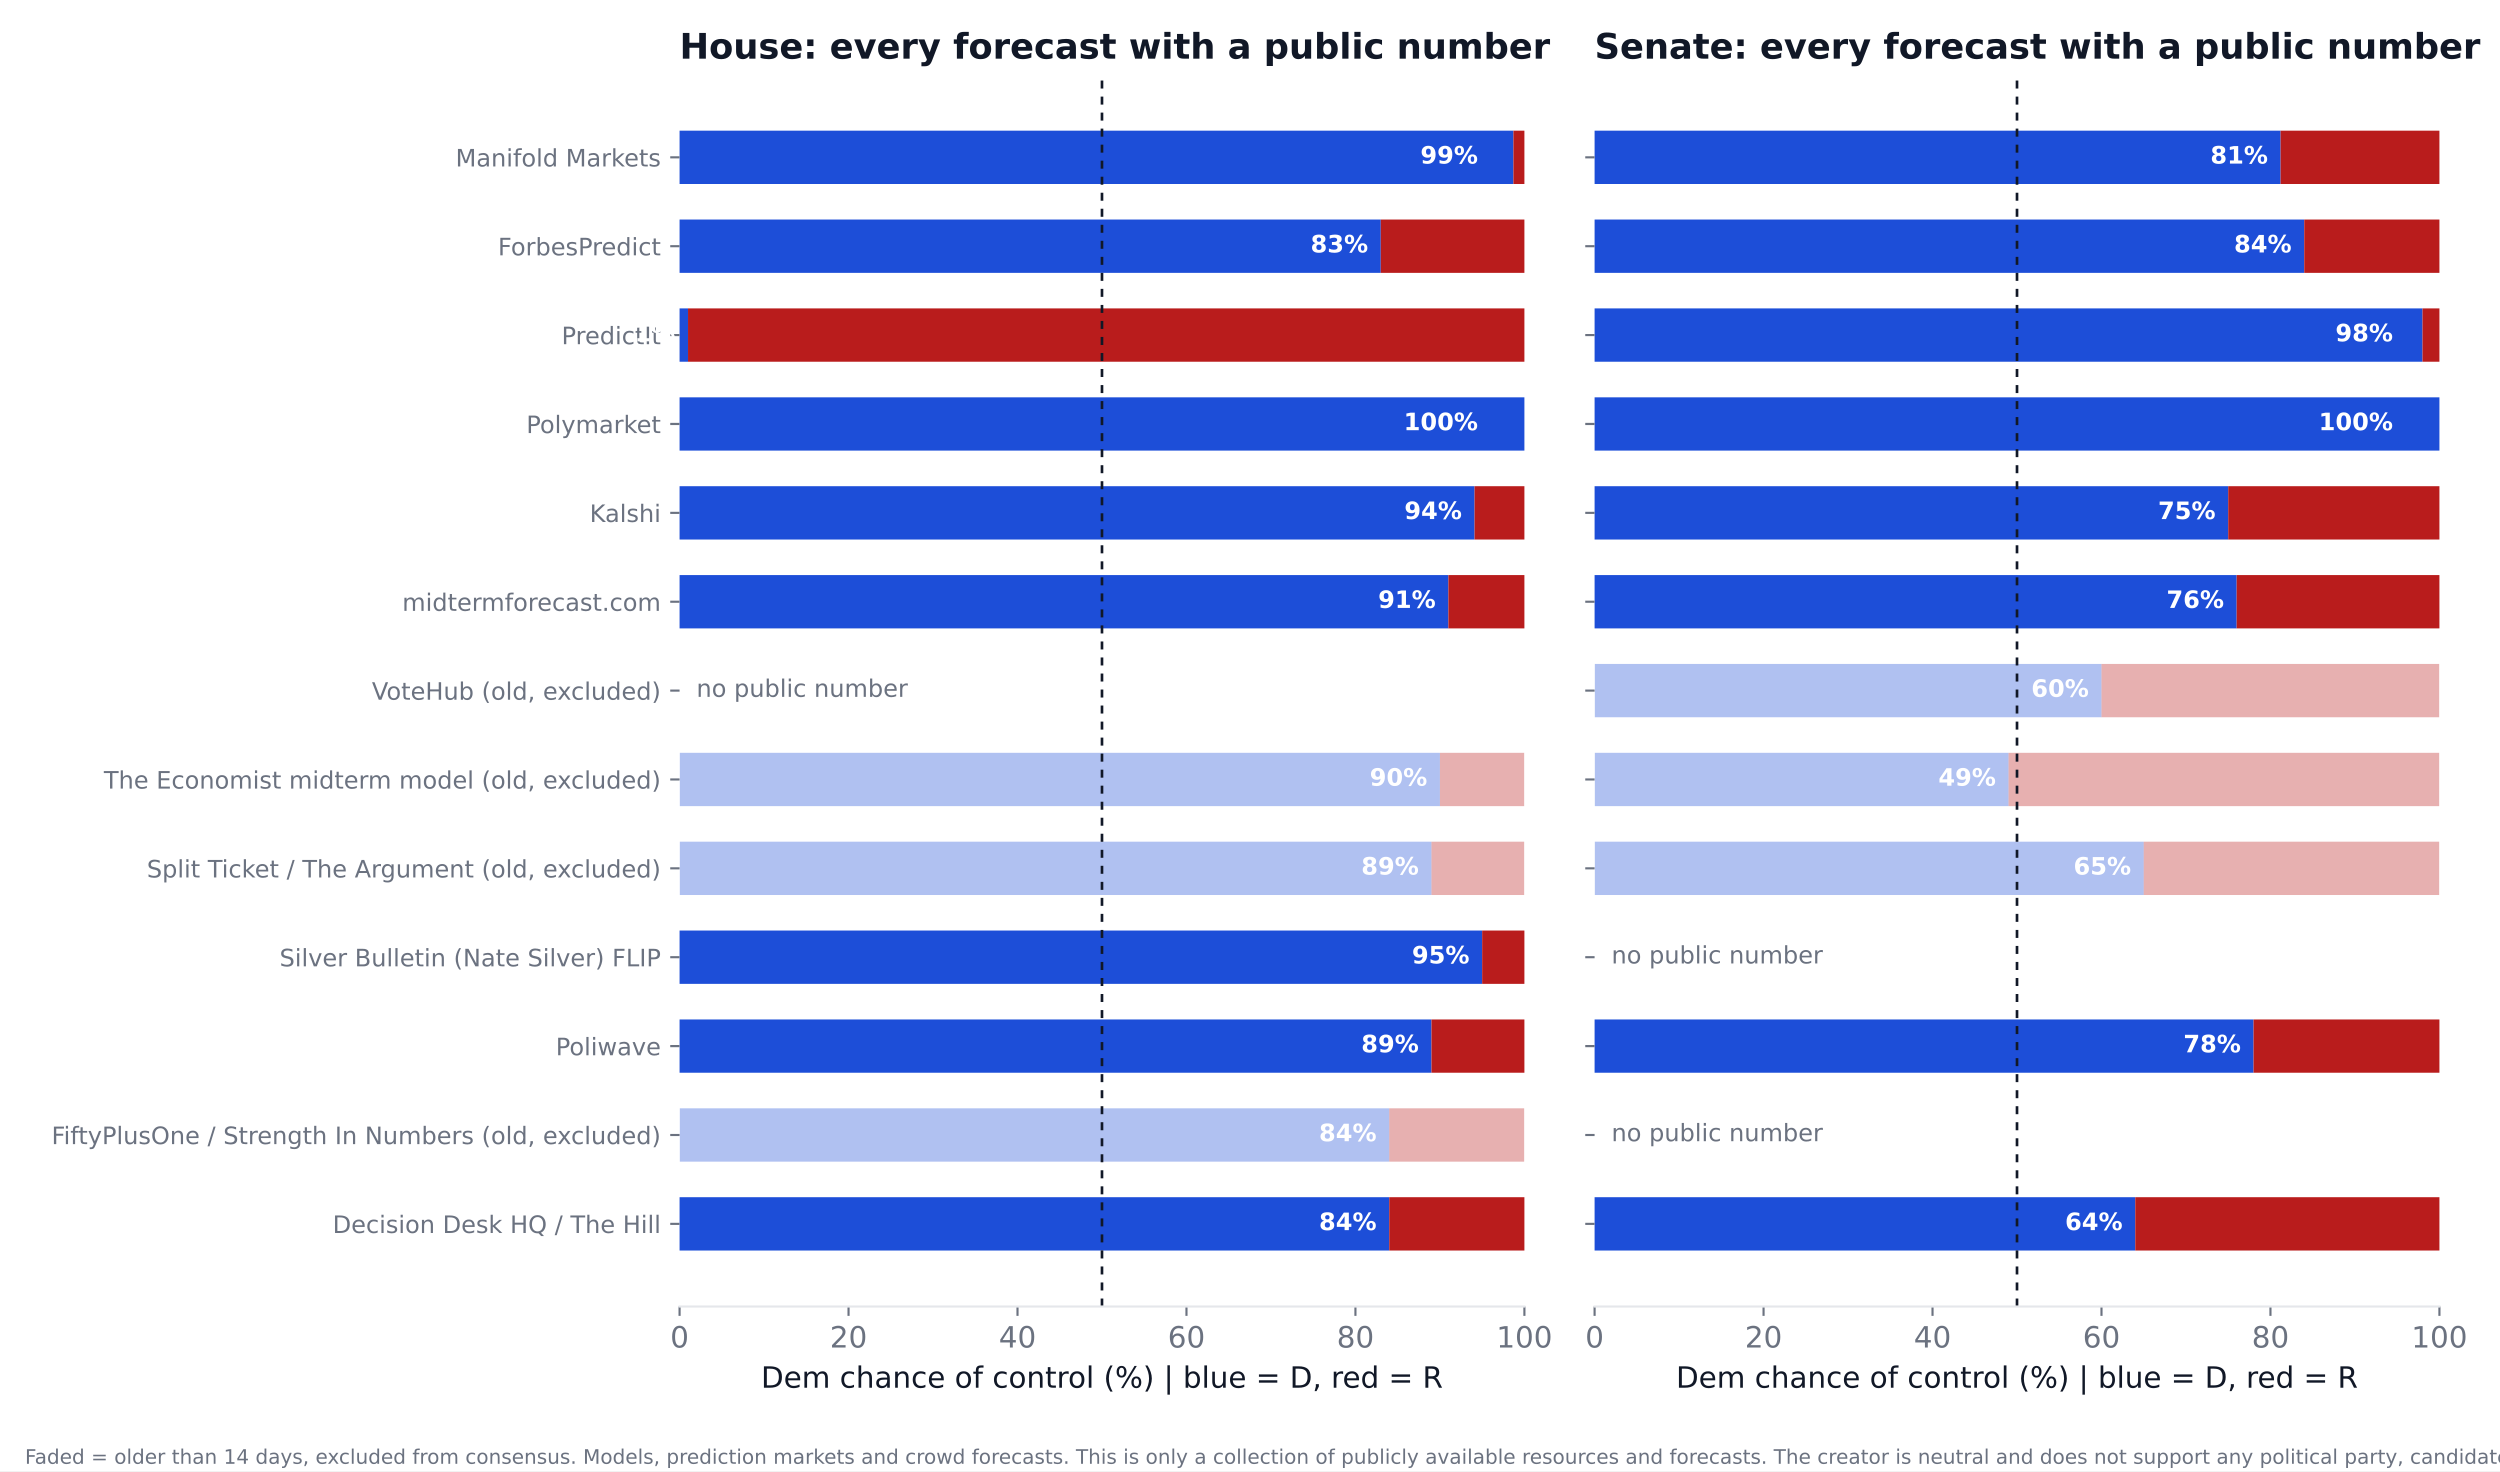
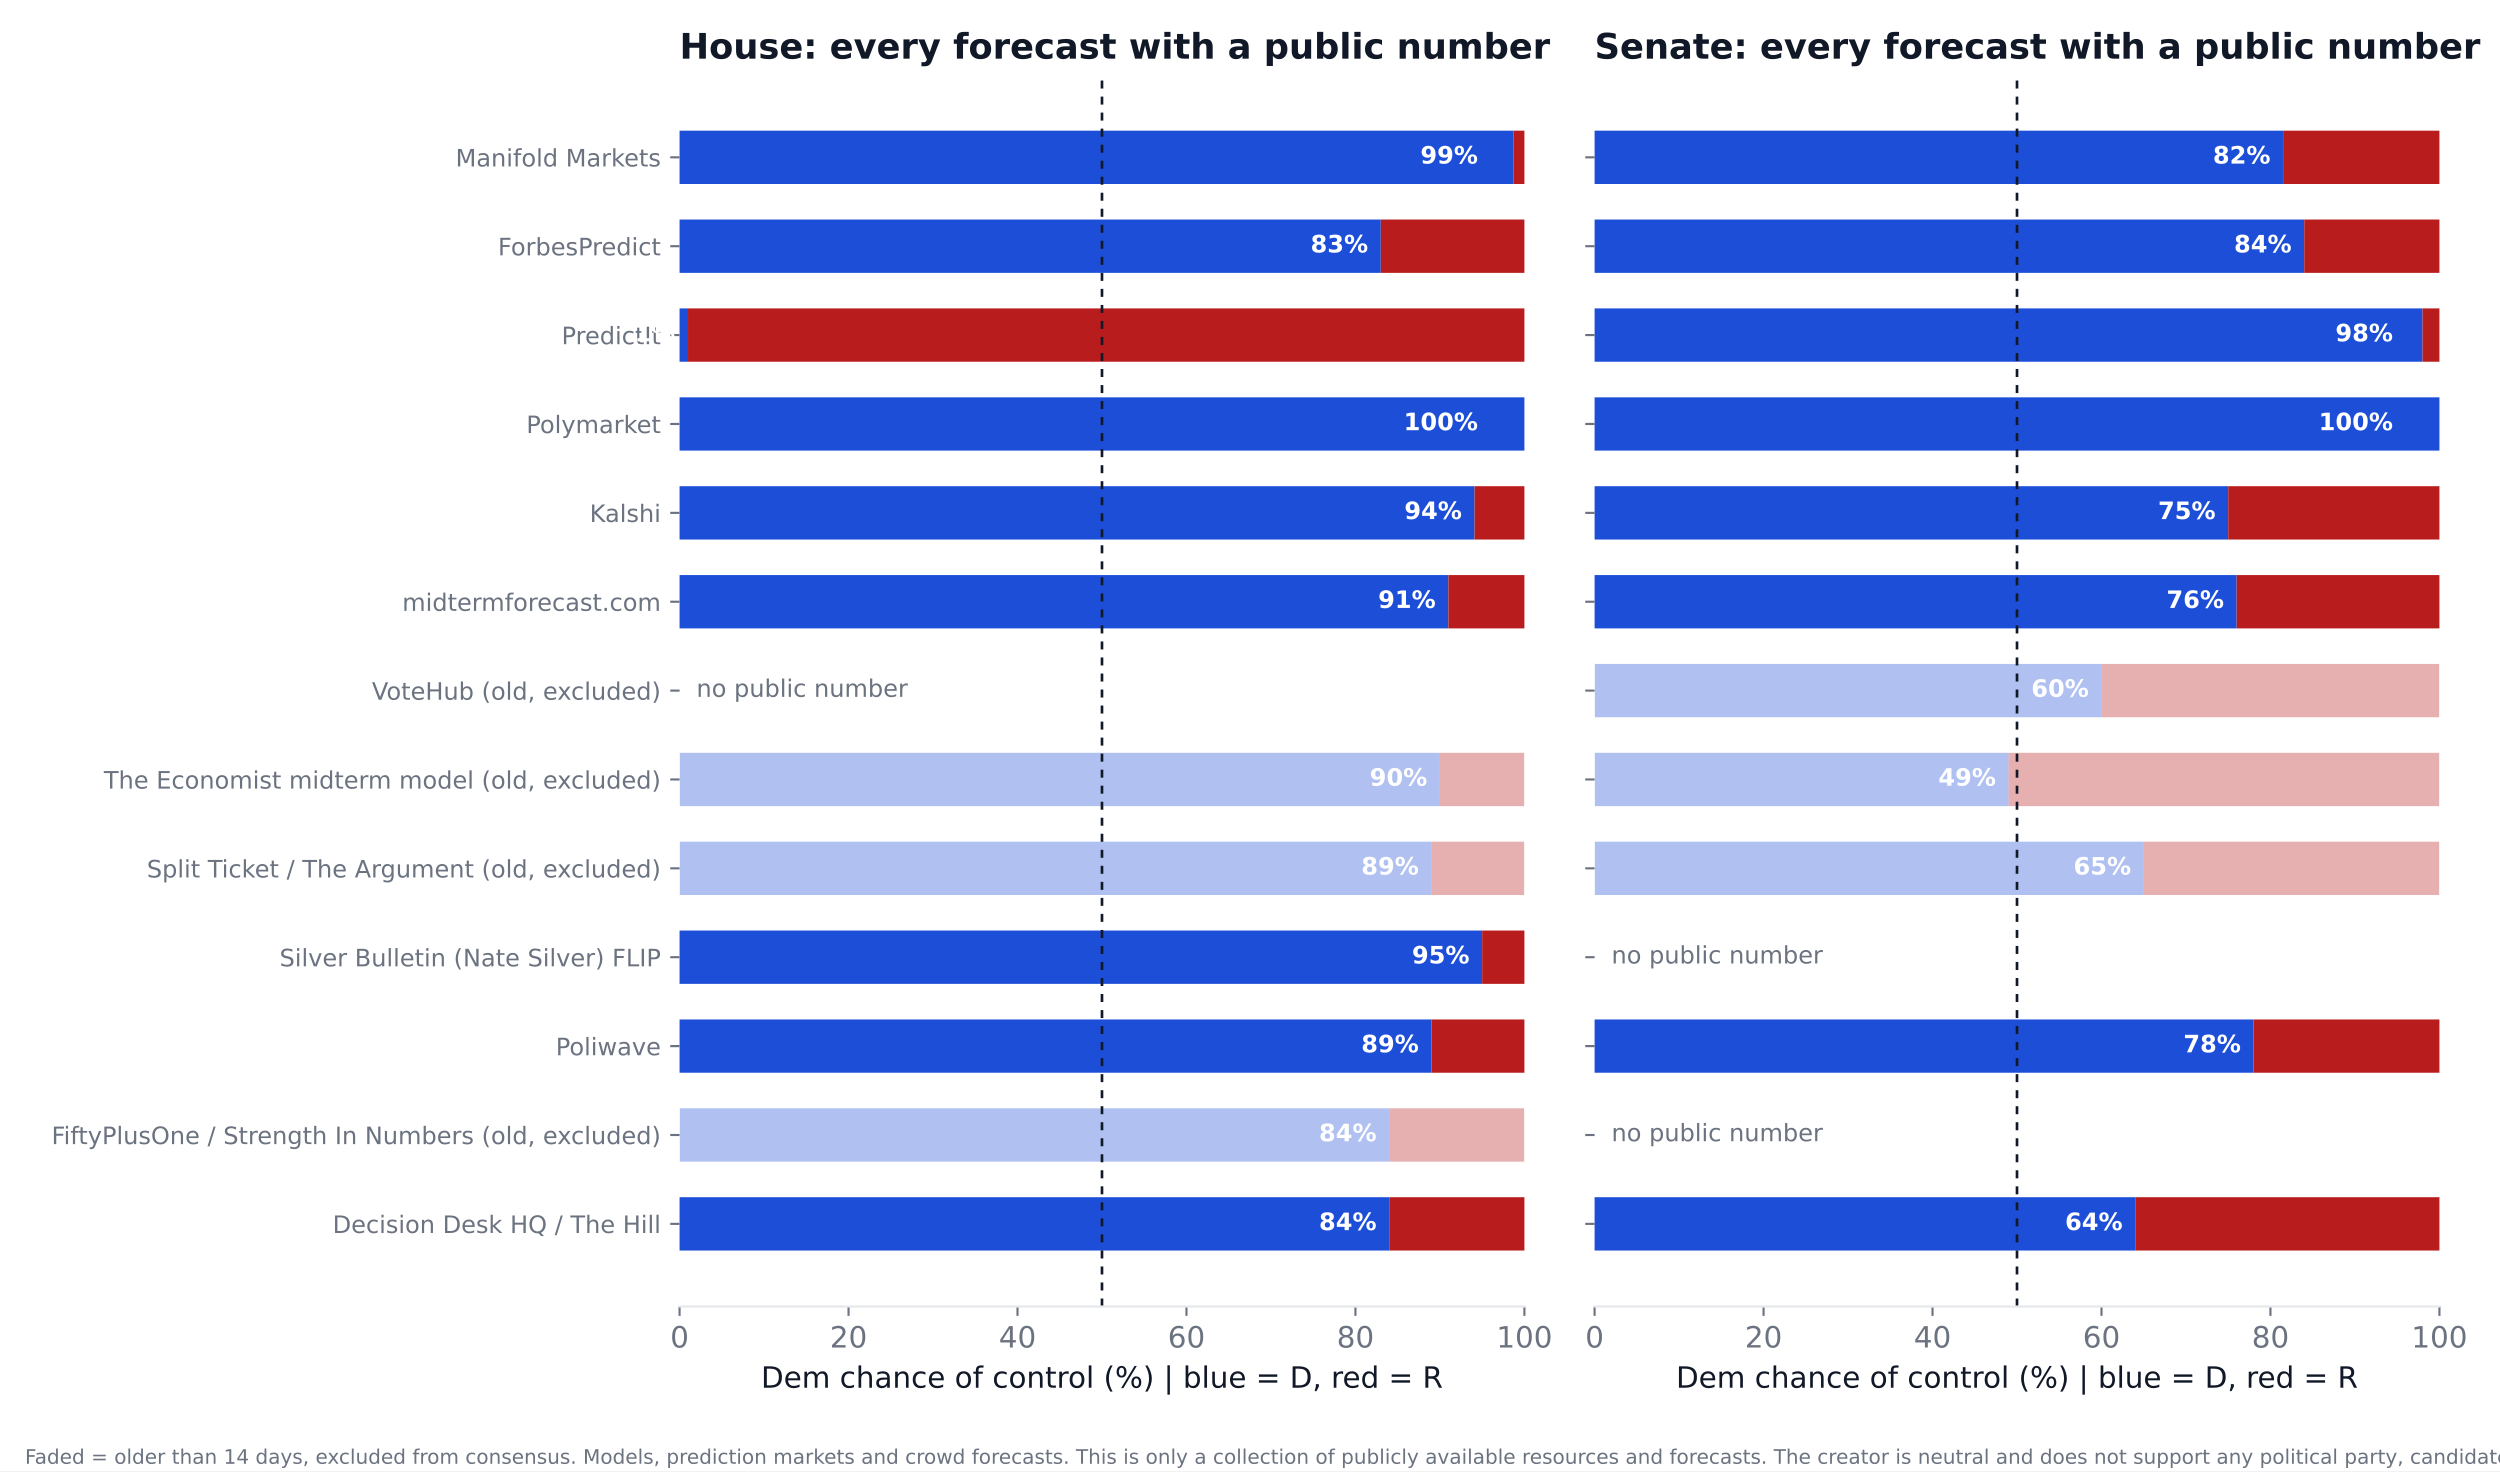
<svg xmlns="http://www.w3.org/2000/svg" xmlns:xlink="http://www.w3.org/1999/xlink" width="936pt" height="550.8pt" viewBox="0 0 936 550.8" version="1.1">
  <defs>
    <style type="text/css">*{stroke-linejoin: round; stroke-linecap: butt}</style>
  </defs>
  <g id="figure_1">
    <g id="patch_1">
      <path d="M 0 550.8  L 936 550.8  L 936 0  L 0 0  z " style="fill: #ffffff" />
    </g>
    <g id="axes_1">
      <g id="patch_2">
        <path d="M 254.433 489.159  L 570.736 489.159  L 570.736 27.96  L 254.433 27.96  z " style="fill: #ffffff" />
      </g>
      <g id="patch_3">
-         <path d="M 254.433 468.195  L 520.128 468.195  L 520.128 448.23  L 254.433 448.23  z " clip-path="url(#p5632962085)" style="fill: #1d4ed8" />
+         <path d="M 254.433 468.195  L 520.128 468.195  L 520.128 448.23  L 254.433 448.23  z " clip-path="url(#p53ff15d25d)" style="fill: #1d4ed8" />
      </g>
      <g id="patch_4">
-         <path d="M 520.128 468.195  L 570.736 468.195  L 570.736 448.23  L 520.128 448.23  z " clip-path="url(#p5632962085)" style="fill: #b91c1c" />
+         <path d="M 520.128 468.195  L 570.736 468.195  L 570.736 448.23  L 520.128 448.23  z " clip-path="url(#p53ff15d25d)" style="fill: #b91c1c" />
      </g>
      <g id="patch_5">
-         <path d="M 254.433 434.919  L 520.128 434.919  L 520.128 414.954  L 254.433 414.954  z " clip-path="url(#p5632962085)" style="fill: #1d4ed8; opacity: 0.35" />
+         <path d="M 254.433 434.919  L 520.128 434.919  L 520.128 414.954  L 254.433 414.954  z " clip-path="url(#p53ff15d25d)" style="fill: #1d4ed8; opacity: 0.35" />
      </g>
      <g id="patch_6">
-         <path d="M 520.128 434.919  L 570.736 434.919  L 570.736 414.954  L 520.128 414.954  z " clip-path="url(#p5632962085)" style="fill: #b91c1c; opacity: 0.35" />
+         <path d="M 520.128 434.919  L 570.736 434.919  L 570.736 414.954  L 520.128 414.954  z " clip-path="url(#p53ff15d25d)" style="fill: #b91c1c; opacity: 0.35" />
      </g>
      <g id="patch_7">
-         <path d="M 254.433 401.644  L 535.943 401.644  L 535.943 381.679  L 254.433 381.679  z " clip-path="url(#p5632962085)" style="fill: #1d4ed8" />
+         <path d="M 254.433 401.644  L 535.943 401.644  L 535.943 381.679  L 254.433 381.679  z " clip-path="url(#p53ff15d25d)" style="fill: #1d4ed8" />
      </g>
      <g id="patch_8">
-         <path d="M 535.943 401.644  L 570.736 401.644  L 570.736 381.679  L 535.943 381.679  z " clip-path="url(#p5632962085)" style="fill: #b91c1c" />
+         <path d="M 535.943 401.644  L 570.736 401.644  L 570.736 381.679  L 535.943 381.679  z " clip-path="url(#p53ff15d25d)" style="fill: #b91c1c" />
      </g>
      <g id="patch_9">
-         <path d="M 254.433 368.368  L 554.921 368.368  L 554.921 348.403  L 254.433 348.403  z " clip-path="url(#p5632962085)" style="fill: #1d4ed8" />
+         <path d="M 254.433 368.368  L 554.921 368.368  L 554.921 348.403  L 254.433 348.403  z " clip-path="url(#p53ff15d25d)" style="fill: #1d4ed8" />
      </g>
      <g id="patch_10">
-         <path d="M 554.921 368.368  L 570.736 368.368  L 570.736 348.403  L 554.921 348.403  z " clip-path="url(#p5632962085)" style="fill: #b91c1c" />
+         <path d="M 554.921 368.368  L 570.736 368.368  L 570.736 348.403  L 554.921 348.403  z " clip-path="url(#p53ff15d25d)" style="fill: #b91c1c" />
      </g>
      <g id="patch_11">
-         <path d="M 254.433 335.093  L 535.943 335.093  L 535.943 315.128  L 254.433 315.128  z " clip-path="url(#p5632962085)" style="fill: #1d4ed8; opacity: 0.35" />
+         <path d="M 254.433 335.093  L 535.943 335.093  L 535.943 315.128  L 254.433 315.128  z " clip-path="url(#p53ff15d25d)" style="fill: #1d4ed8; opacity: 0.35" />
      </g>
      <g id="patch_12">
-         <path d="M 535.943 335.093  L 570.736 335.093  L 570.736 315.128  L 535.943 315.128  z " clip-path="url(#p5632962085)" style="fill: #b91c1c; opacity: 0.35" />
+         <path d="M 535.943 335.093  L 570.736 335.093  L 570.736 315.128  L 535.943 315.128  z " clip-path="url(#p53ff15d25d)" style="fill: #b91c1c; opacity: 0.35" />
      </g>
      <g id="patch_13">
-         <path d="M 254.433 301.817  L 539.106 301.817  L 539.106 281.852  L 254.433 281.852  z " clip-path="url(#p5632962085)" style="fill: #1d4ed8; opacity: 0.35" />
+         <path d="M 254.433 301.817  L 539.106 301.817  L 539.106 281.852  L 254.433 281.852  z " clip-path="url(#p53ff15d25d)" style="fill: #1d4ed8; opacity: 0.35" />
      </g>
      <g id="patch_14">
-         <path d="M 539.106 301.817  L 570.736 301.817  L 570.736 281.852  L 539.106 281.852  z " clip-path="url(#p5632962085)" style="fill: #b91c1c; opacity: 0.35" />
+         <path d="M 539.106 301.817  L 570.736 301.817  L 570.736 281.852  L 539.106 281.852  z " clip-path="url(#p53ff15d25d)" style="fill: #b91c1c; opacity: 0.35" />
      </g>
      <g id="patch_15">
-         <path d="M 254.433 235.266  L 542.269 235.266  L 542.269 215.301  L 254.433 215.301  z " clip-path="url(#p5632962085)" style="fill: #1d4ed8" />
+         <path d="M 254.433 235.266  L 542.269 235.266  L 542.269 215.301  L 254.433 215.301  z " clip-path="url(#p53ff15d25d)" style="fill: #1d4ed8" />
      </g>
      <g id="patch_16">
-         <path d="M 542.269 235.266  L 570.736 235.266  L 570.736 215.301  L 542.269 215.301  z " clip-path="url(#p5632962085)" style="fill: #b91c1c" />
+         <path d="M 542.269 235.266  L 570.736 235.266  L 570.736 215.301  L 542.269 215.301  z " clip-path="url(#p53ff15d25d)" style="fill: #b91c1c" />
      </g>
      <g id="patch_17">
-         <path d="M 254.433 201.991  L 552.074 201.991  L 552.074 182.026  L 254.433 182.026  z " clip-path="url(#p5632962085)" style="fill: #1d4ed8" />
+         <path d="M 254.433 201.991  L 552.074 201.991  L 552.074 182.026  L 254.433 182.026  z " clip-path="url(#p53ff15d25d)" style="fill: #1d4ed8" />
      </g>
      <g id="patch_18">
-         <path d="M 552.074 201.991  L 570.736 201.991  L 570.736 182.026  L 552.074 182.026  z " clip-path="url(#p5632962085)" style="fill: #b91c1c" />
+         <path d="M 552.074 201.991  L 570.736 201.991  L 570.736 182.026  L 552.074 182.026  z " clip-path="url(#p53ff15d25d)" style="fill: #b91c1c" />
      </g>
      <g id="patch_19">
-         <path d="M 254.433 168.715  L 570.736 168.715  L 570.736 148.75  L 254.433 148.75  z " clip-path="url(#p5632962085)" style="fill: #1d4ed8" />
+         <path d="M 254.433 168.715  L 570.736 168.715  L 570.736 148.75  L 254.433 148.75  z " clip-path="url(#p53ff15d25d)" style="fill: #1d4ed8" />
      </g>
      <g id="patch_20">
-         <path d="M 570.736 168.715  L 570.736 168.715  L 570.736 148.75  L 570.736 148.75  z " clip-path="url(#p5632962085)" style="fill: #b91c1c" />
+         <path d="M 570.736 168.715  L 570.736 168.715  L 570.736 148.75  L 570.736 148.75  z " clip-path="url(#p53ff15d25d)" style="fill: #b91c1c" />
      </g>
      <g id="patch_21">
-         <path d="M 254.433 135.44  L 257.596 135.44  L 257.596 115.475  L 254.433 115.475  z " clip-path="url(#p5632962085)" style="fill: #1d4ed8" />
+         <path d="M 254.433 135.44  L 257.596 135.44  L 257.596 115.475  L 254.433 115.475  z " clip-path="url(#p53ff15d25d)" style="fill: #1d4ed8" />
      </g>
      <g id="patch_22">
-         <path d="M 257.596 135.44  L 570.736 135.44  L 570.736 115.475  L 257.596 115.475  z " clip-path="url(#p5632962085)" style="fill: #b91c1c" />
+         <path d="M 257.596 135.44  L 570.736 135.44  L 570.736 115.475  L 257.596 115.475  z " clip-path="url(#p53ff15d25d)" style="fill: #b91c1c" />
      </g>
      <g id="patch_23">
-         <path d="M 254.433 102.164  L 516.965 102.164  L 516.965 82.199  L 254.433 82.199  z " clip-path="url(#p5632962085)" style="fill: #1d4ed8" />
+         <path d="M 254.433 102.164  L 516.965 102.164  L 516.965 82.199  L 254.433 82.199  z " clip-path="url(#p53ff15d25d)" style="fill: #1d4ed8" />
      </g>
      <g id="patch_24">
-         <path d="M 516.965 102.164  L 570.736 102.164  L 570.736 82.199  L 516.965 82.199  z " clip-path="url(#p5632962085)" style="fill: #b91c1c" />
+         <path d="M 516.965 102.164  L 570.736 102.164  L 570.736 82.199  L 516.965 82.199  z " clip-path="url(#p53ff15d25d)" style="fill: #b91c1c" />
      </g>
      <g id="patch_25">
-         <path d="M 254.433 68.889  L 566.624 68.889  L 566.624 48.924  L 254.433 48.924  z " clip-path="url(#p5632962085)" style="fill: #1d4ed8" />
+         <path d="M 254.433 68.889  L 566.624 68.889  L 566.624 48.924  L 254.433 48.924  z " clip-path="url(#p53ff15d25d)" style="fill: #1d4ed8" />
      </g>
      <g id="patch_26">
-         <path d="M 566.624 68.889  L 570.736 68.889  L 570.736 48.924  L 566.624 48.924  z " clip-path="url(#p5632962085)" style="fill: #b91c1c" />
+         <path d="M 566.624 68.889  L 570.736 68.889  L 570.736 48.924  L 566.624 48.924  z " clip-path="url(#p53ff15d25d)" style="fill: #b91c1c" />
      </g>
      <g id="matplotlib.axis_1">
        <g id="xtick_1">
          <g id="line2d_1">
            <defs>
-               <path id="m8316a1e205" d="M 0 0  L 0 3.5  " style="stroke: #6b7280; stroke-width: 0.8" />
+               <path id="m2be4f3c5d5" d="M 0 0  L 0 3.5  " style="stroke: #6b7280; stroke-width: 0.8" />
            </defs>
            <g>
-               <use xlink:href="#m8316a1e205" x="254.433" y="489.159" style="fill: #6b7280; stroke: #6b7280; stroke-width: 0.8" />
+               <use xlink:href="#m2be4f3c5d5" x="254.433" y="489.159" style="fill: #6b7280; stroke: #6b7280; stroke-width: 0.8" />
            </g>
          </g>
          <g id="text_1">
            <text style="font-size: 11px; font-family: 'DejaVu Sans'; text-anchor: middle; fill: #6b7280" x="254.433" y="504.516" transform="rotate(-0 254.4325 504.516)">0</text>
          </g>
        </g>
        <g id="xtick_2">
          <g id="line2d_2">
            <g>
-               <use xlink:href="#m8316a1e205" x="317.693" y="489.159" style="fill: #6b7280; stroke: #6b7280; stroke-width: 0.8" />
+               <use xlink:href="#m2be4f3c5d5" x="317.693" y="489.159" style="fill: #6b7280; stroke: #6b7280; stroke-width: 0.8" />
            </g>
          </g>
          <g id="text_2">
            <text style="font-size: 11px; font-family: 'DejaVu Sans'; text-anchor: middle; fill: #6b7280" x="317.693" y="504.516" transform="rotate(-0 317.6932 504.516)">20</text>
          </g>
        </g>
        <g id="xtick_3">
          <g id="line2d_3">
            <g>
-               <use xlink:href="#m8316a1e205" x="380.954" y="489.159" style="fill: #6b7280; stroke: #6b7280; stroke-width: 0.8" />
+               <use xlink:href="#m2be4f3c5d5" x="380.954" y="489.159" style="fill: #6b7280; stroke: #6b7280; stroke-width: 0.8" />
            </g>
          </g>
          <g id="text_3">
            <text style="font-size: 11px; font-family: 'DejaVu Sans'; text-anchor: middle; fill: #6b7280" x="380.954" y="504.516" transform="rotate(-0 380.954 504.516)">40</text>
          </g>
        </g>
        <g id="xtick_4">
          <g id="line2d_4">
            <g>
-               <use xlink:href="#m8316a1e205" x="444.215" y="489.159" style="fill: #6b7280; stroke: #6b7280; stroke-width: 0.8" />
+               <use xlink:href="#m2be4f3c5d5" x="444.215" y="489.159" style="fill: #6b7280; stroke: #6b7280; stroke-width: 0.8" />
            </g>
          </g>
          <g id="text_4">
            <text style="font-size: 11px; font-family: 'DejaVu Sans'; text-anchor: middle; fill: #6b7280" x="444.215" y="504.516" transform="rotate(-0 444.2147 504.516)">60</text>
          </g>
        </g>
        <g id="xtick_5">
          <g id="line2d_5">
            <g>
-               <use xlink:href="#m8316a1e205" x="507.476" y="489.159" style="fill: #6b7280; stroke: #6b7280; stroke-width: 0.8" />
+               <use xlink:href="#m2be4f3c5d5" x="507.476" y="489.159" style="fill: #6b7280; stroke: #6b7280; stroke-width: 0.8" />
            </g>
          </g>
          <g id="text_5">
            <text style="font-size: 11px; font-family: 'DejaVu Sans'; text-anchor: middle; fill: #6b7280" x="507.476" y="504.516" transform="rotate(-0 507.4755 504.516)">80</text>
          </g>
        </g>
        <g id="xtick_6">
          <g id="line2d_6">
            <g>
-               <use xlink:href="#m8316a1e205" x="570.736" y="489.159" style="fill: #6b7280; stroke: #6b7280; stroke-width: 0.8" />
+               <use xlink:href="#m2be4f3c5d5" x="570.736" y="489.159" style="fill: #6b7280; stroke: #6b7280; stroke-width: 0.8" />
            </g>
          </g>
          <g id="text_6">
            <text style="font-size: 11px; font-family: 'DejaVu Sans'; text-anchor: middle; fill: #6b7280" x="570.736" y="504.516" transform="rotate(-0 570.7363 504.516)">100</text>
          </g>
        </g>
        <g id="text_7">
          <text style="font-size: 11px; font-family: 'DejaVu Sans'; text-anchor: middle; fill: #111827" x="412.584" y="519.565" transform="rotate(-0 412.5844 519.565)">Dem chance of control (%)  |  blue = D, red = R</text>
        </g>
      </g>
      <g id="matplotlib.axis_2">
        <g id="ytick_1">
          <g id="line2d_7">
            <defs>
-               <path id="m9358138ba8" d="M 0 0  L -3.5 0  " style="stroke: #6b7280; stroke-width: 0.8" />
+               <path id="m517695460f" d="M 0 0  L -3.5 0  " style="stroke: #6b7280; stroke-width: 0.8" />
            </defs>
            <g>
-               <use xlink:href="#m9358138ba8" x="254.433" y="458.212" style="fill: #6b7280; stroke: #6b7280; stroke-width: 0.8" />
+               <use xlink:href="#m517695460f" x="254.433" y="458.212" style="fill: #6b7280; stroke: #6b7280; stroke-width: 0.8" />
            </g>
          </g>
          <g id="text_8">
            <text style="font-size: 9px; font-family: 'DejaVu Sans'; text-anchor: end; fill: #6b7280" x="247.433" y="461.632" transform="rotate(-0 247.4325 461.6316)">Decision Desk HQ / The Hill</text>
          </g>
        </g>
        <g id="ytick_2">
          <g id="line2d_8">
            <g>
-               <use xlink:href="#m9358138ba8" x="254.433" y="424.937" style="fill: #6b7280; stroke: #6b7280; stroke-width: 0.8" />
+               <use xlink:href="#m517695460f" x="254.433" y="424.937" style="fill: #6b7280; stroke: #6b7280; stroke-width: 0.8" />
            </g>
          </g>
          <g id="text_9">
            <text style="font-size: 9px; font-family: 'DejaVu Sans'; text-anchor: end; fill: #6b7280" x="247.433" y="428.356" transform="rotate(-0 247.4325 428.3561)">FiftyPlusOne / Strength In Numbers (old, excluded)</text>
          </g>
        </g>
        <g id="ytick_3">
          <g id="line2d_9">
            <g>
-               <use xlink:href="#m9358138ba8" x="254.433" y="391.661" style="fill: #6b7280; stroke: #6b7280; stroke-width: 0.8" />
+               <use xlink:href="#m517695460f" x="254.433" y="391.661" style="fill: #6b7280; stroke: #6b7280; stroke-width: 0.8" />
            </g>
          </g>
          <g id="text_10">
            <text style="font-size: 9px; font-family: 'DejaVu Sans'; text-anchor: end; fill: #6b7280" x="247.433" y="395.081" transform="rotate(-0 247.4325 395.0806)">Poliwave</text>
          </g>
        </g>
        <g id="ytick_4">
          <g id="line2d_10">
            <g>
-               <use xlink:href="#m9358138ba8" x="254.433" y="358.386" style="fill: #6b7280; stroke: #6b7280; stroke-width: 0.8" />
+               <use xlink:href="#m517695460f" x="254.433" y="358.386" style="fill: #6b7280; stroke: #6b7280; stroke-width: 0.8" />
            </g>
          </g>
          <g id="text_11">
            <text style="font-size: 9px; font-family: 'DejaVu Sans'; text-anchor: end; fill: #6b7280" x="247.433" y="361.805" transform="rotate(-0 247.4325 361.8051)">Silver Bulletin (Nate Silver) FLIP</text>
          </g>
        </g>
        <g id="ytick_5">
          <g id="line2d_11">
            <g>
-               <use xlink:href="#m9358138ba8" x="254.433" y="325.11" style="fill: #6b7280; stroke: #6b7280; stroke-width: 0.8" />
+               <use xlink:href="#m517695460f" x="254.433" y="325.11" style="fill: #6b7280; stroke: #6b7280; stroke-width: 0.8" />
            </g>
          </g>
          <g id="text_12">
            <text style="font-size: 9px; font-family: 'DejaVu Sans'; text-anchor: end; fill: #6b7280" x="247.433" y="328.53" transform="rotate(-0 247.4325 328.5296)">Split Ticket / The Argument (old, excluded)</text>
          </g>
        </g>
        <g id="ytick_6">
          <g id="line2d_12">
            <g>
-               <use xlink:href="#m9358138ba8" x="254.433" y="291.835" style="fill: #6b7280; stroke: #6b7280; stroke-width: 0.8" />
+               <use xlink:href="#m517695460f" x="254.433" y="291.835" style="fill: #6b7280; stroke: #6b7280; stroke-width: 0.8" />
            </g>
          </g>
          <g id="text_13">
            <text style="font-size: 9px; font-family: 'DejaVu Sans'; text-anchor: end; fill: #6b7280" x="247.433" y="295.254" transform="rotate(-0 247.4325 295.2541)">The Economist midterm model (old, excluded)</text>
          </g>
        </g>
        <g id="ytick_7">
          <g id="line2d_13">
            <g>
-               <use xlink:href="#m9358138ba8" x="254.433" y="258.559" style="fill: #6b7280; stroke: #6b7280; stroke-width: 0.8" />
+               <use xlink:href="#m517695460f" x="254.433" y="258.559" style="fill: #6b7280; stroke: #6b7280; stroke-width: 0.8" />
            </g>
          </g>
          <g id="text_14">
            <text style="font-size: 9px; font-family: 'DejaVu Sans'; text-anchor: end; fill: #6b7280" x="247.433" y="261.979" transform="rotate(-0 247.4325 261.9786)">VoteHub (old, excluded)</text>
          </g>
        </g>
        <g id="ytick_8">
          <g id="line2d_14">
            <g>
-               <use xlink:href="#m9358138ba8" x="254.433" y="225.284" style="fill: #6b7280; stroke: #6b7280; stroke-width: 0.8" />
+               <use xlink:href="#m517695460f" x="254.433" y="225.284" style="fill: #6b7280; stroke: #6b7280; stroke-width: 0.8" />
            </g>
          </g>
          <g id="text_15">
            <text style="font-size: 9px; font-family: 'DejaVu Sans'; text-anchor: end; fill: #6b7280" x="247.433" y="228.703" transform="rotate(-0 247.4325 228.7031)">midtermforecast.com</text>
          </g>
        </g>
        <g id="ytick_9">
          <g id="line2d_15">
            <g>
-               <use xlink:href="#m9358138ba8" x="254.433" y="192.008" style="fill: #6b7280; stroke: #6b7280; stroke-width: 0.8" />
+               <use xlink:href="#m517695460f" x="254.433" y="192.008" style="fill: #6b7280; stroke: #6b7280; stroke-width: 0.8" />
            </g>
          </g>
          <g id="text_16">
            <text style="font-size: 9px; font-family: 'DejaVu Sans'; text-anchor: end; fill: #6b7280" x="247.433" y="195.428" transform="rotate(-0 247.4325 195.4276)">Kalshi</text>
          </g>
        </g>
        <g id="ytick_10">
          <g id="line2d_16">
            <g>
-               <use xlink:href="#m9358138ba8" x="254.433" y="158.733" style="fill: #6b7280; stroke: #6b7280; stroke-width: 0.8" />
+               <use xlink:href="#m517695460f" x="254.433" y="158.733" style="fill: #6b7280; stroke: #6b7280; stroke-width: 0.8" />
            </g>
          </g>
          <g id="text_17">
            <text style="font-size: 9px; font-family: 'DejaVu Sans'; text-anchor: end; fill: #6b7280" x="247.433" y="162.152" transform="rotate(-0 247.4325 162.1521)">Polymarket</text>
          </g>
        </g>
        <g id="ytick_11">
          <g id="line2d_17">
            <g>
-               <use xlink:href="#m9358138ba8" x="254.433" y="125.457" style="fill: #6b7280; stroke: #6b7280; stroke-width: 0.8" />
+               <use xlink:href="#m517695460f" x="254.433" y="125.457" style="fill: #6b7280; stroke: #6b7280; stroke-width: 0.8" />
            </g>
          </g>
          <g id="text_18">
            <text style="font-size: 9px; font-family: 'DejaVu Sans'; text-anchor: end; fill: #6b7280" x="247.433" y="128.877" transform="rotate(-0 247.4325 128.8765)">PredictIt</text>
          </g>
        </g>
        <g id="ytick_12">
          <g id="line2d_18">
            <g>
-               <use xlink:href="#m9358138ba8" x="254.433" y="92.182" style="fill: #6b7280; stroke: #6b7280; stroke-width: 0.8" />
+               <use xlink:href="#m517695460f" x="254.433" y="92.182" style="fill: #6b7280; stroke: #6b7280; stroke-width: 0.8" />
            </g>
          </g>
          <g id="text_19">
            <text style="font-size: 9px; font-family: 'DejaVu Sans'; text-anchor: end; fill: #6b7280" x="247.433" y="95.601" transform="rotate(-0 247.4325 95.60103)">ForbesPredict</text>
          </g>
        </g>
        <g id="ytick_13">
          <g id="line2d_19">
            <g>
-               <use xlink:href="#m9358138ba8" x="254.433" y="58.906" style="fill: #6b7280; stroke: #6b7280; stroke-width: 0.8" />
+               <use xlink:href="#m517695460f" x="254.433" y="58.906" style="fill: #6b7280; stroke: #6b7280; stroke-width: 0.8" />
            </g>
          </g>
          <g id="text_20">
            <text style="font-size: 9px; font-family: 'DejaVu Sans'; text-anchor: end; fill: #6b7280" x="247.433" y="62.326" transform="rotate(-0 247.4325 62.32552)">Manifold Markets</text>
          </g>
        </g>
      </g>
      <g id="line2d_20">
-         <path d="M 412.584 489.159  L 412.584 27.96  " clip-path="url(#p5632962085)" style="fill: none; stroke-dasharray: 3,3; stroke-dashoffset: 0; stroke: #111827" />
+         <path d="M 412.584 489.159  L 412.584 27.96  " clip-path="url(#p53ff15d25d)" style="fill: none; stroke-dasharray: 3,3; stroke-dashoffset: 0; stroke: #111827" />
      </g>
      <g id="patch_27">
        <path d="M 254.433 489.159  L 570.736 489.159  " style="fill: none; stroke: #e5e7eb; stroke-width: 0.8; stroke-linejoin: miter; stroke-linecap: square" />
      </g>
      <g id="text_21">
        <text style="font-weight: 700; font-size: 9px; font-family: 'DejaVu Sans'; text-anchor: end; fill: #ffffff" x="515.383" y="460.55" transform="rotate(-0 515.3831 460.5502)">84%</text>
      </g>
      <g id="text_22">
        <text style="font-weight: 700; font-size: 9px; font-family: 'DejaVu Sans'; text-anchor: end; fill: #ffffff" x="515.383" y="427.275" transform="rotate(-0 515.3831 427.2747)">84%</text>
      </g>
      <g id="text_23">
        <text style="font-weight: 700; font-size: 9px; font-family: 'DejaVu Sans'; text-anchor: end; fill: #ffffff" x="531.198" y="393.999" transform="rotate(-0 531.1983 393.9992)">89%</text>
      </g>
      <g id="text_24">
        <text style="font-weight: 700; font-size: 9px; font-family: 'DejaVu Sans'; text-anchor: end; fill: #ffffff" x="550.177" y="360.724" transform="rotate(-0 550.1765 360.7237)">95%</text>
      </g>
      <g id="text_25">
        <text style="font-weight: 700; font-size: 9px; font-family: 'DejaVu Sans'; text-anchor: end; fill: #ffffff" x="531.198" y="327.448" transform="rotate(-0 531.1983 327.4482)">89%</text>
      </g>
      <g id="text_26">
        <text style="font-weight: 700; font-size: 9px; font-family: 'DejaVu Sans'; text-anchor: end; fill: #ffffff" x="534.361" y="294.173" transform="rotate(-0 534.3613 294.1727)">90%</text>
      </g>
      <g id="text_27">
        <text style="font-size: 9px; font-family: 'DejaVu Sans'; text-anchor: start; fill: #6b7280" x="260.759" y="260.898" transform="rotate(-0 260.7586 260.8975)">no public number</text>
      </g>
      <g id="text_28">
        <text style="font-weight: 700; font-size: 9px; font-family: 'DejaVu Sans'; text-anchor: end; fill: #ffffff" x="537.524" y="227.622" transform="rotate(-0 537.5244 227.6217)">91%</text>
      </g>
      <g id="text_29">
        <text style="font-weight: 700; font-size: 9px; font-family: 'DejaVu Sans'; text-anchor: end; fill: #ffffff" x="547.33" y="194.346" transform="rotate(-0 547.3298 194.3462)">94%</text>
      </g>
      <g id="text_30">
        <text style="font-weight: 700; font-size: 9px; font-family: 'DejaVu Sans'; text-anchor: end; fill: #ffffff" x="553.34" y="161.071" transform="rotate(-0 553.3395 161.0706)">100%</text>
      </g>
      <g id="text_31">
        <text style="font-weight: 700; font-size: 9px; font-family: 'DejaVu Sans'; text-anchor: end; fill: #ffffff" x="252.851" y="127.795" transform="rotate(-0 252.851 127.7951)">1%</text>
      </g>
      <g id="text_32">
        <text style="font-weight: 700; font-size: 9px; font-family: 'DejaVu Sans'; text-anchor: end; fill: #ffffff" x="512.22" y="94.52" transform="rotate(-0 512.2201 94.51963)">83%</text>
      </g>
      <g id="text_33">
        <text style="font-weight: 700; font-size: 9px; font-family: 'DejaVu Sans'; text-anchor: end; fill: #ffffff" x="553.34" y="61.244" transform="rotate(-0 553.3395 61.24412)">99%</text>
      </g>
      <g id="text_34">
        <text style="font-weight: 700; font-size: 13.2px; font-family: 'DejaVu Sans'; text-anchor: start; fill: #111827" x="254.433" y="21.96" transform="rotate(-0 254.4325 21.96)">House: every forecast with a public number</text>
      </g>
    </g>
    <g id="axes_2">
      <g id="patch_28">
        <path d="M 597.016 489.159  L 913.32 489.159  L 913.32 27.96  L 597.016 27.96  z " style="fill: #ffffff" />
      </g>
      <g id="patch_29">
-         <path d="M 597.016 468.195  L 799.451 468.195  L 799.451 448.23  L 597.016 448.23  z " clip-path="url(#p69a3eb6e86)" style="fill: #1d4ed8" />
+         <path d="M 597.016 468.195  L 799.451 468.195  L 799.451 448.23  L 597.016 448.23  z " clip-path="url(#pb27a39e52b)" style="fill: #1d4ed8" />
      </g>
      <g id="patch_30">
-         <path d="M 799.451 468.195  L 913.32 468.195  L 913.32 448.23  L 799.451 448.23  z " clip-path="url(#p69a3eb6e86)" style="fill: #b91c1c" />
+         <path d="M 799.451 468.195  L 913.32 468.195  L 913.32 448.23  L 799.451 448.23  z " clip-path="url(#pb27a39e52b)" style="fill: #b91c1c" />
      </g>
      <g id="patch_31">
-         <path d="M 597.016 401.644  L 843.733 401.644  L 843.733 381.679  L 597.016 381.679  z " clip-path="url(#p69a3eb6e86)" style="fill: #1d4ed8" />
+         <path d="M 597.016 401.644  L 843.733 401.644  L 843.733 381.679  L 597.016 381.679  z " clip-path="url(#pb27a39e52b)" style="fill: #1d4ed8" />
      </g>
      <g id="patch_32">
-         <path d="M 843.733 401.644  L 913.32 401.644  L 913.32 381.679  L 843.733 381.679  z " clip-path="url(#p69a3eb6e86)" style="fill: #b91c1c" />
+         <path d="M 843.733 401.644  L 913.32 401.644  L 913.32 381.679  L 843.733 381.679  z " clip-path="url(#pb27a39e52b)" style="fill: #b91c1c" />
      </g>
      <g id="patch_33">
-         <path d="M 597.016 335.093  L 802.614 335.093  L 802.614 315.128  L 597.016 315.128  z " clip-path="url(#p69a3eb6e86)" style="fill: #1d4ed8; opacity: 0.35" />
+         <path d="M 597.016 335.093  L 802.614 335.093  L 802.614 315.128  L 597.016 315.128  z " clip-path="url(#pb27a39e52b)" style="fill: #1d4ed8; opacity: 0.35" />
      </g>
      <g id="patch_34">
-         <path d="M 802.614 335.093  L 913.32 335.093  L 913.32 315.128  L 802.614 315.128  z " clip-path="url(#p69a3eb6e86)" style="fill: #b91c1c; opacity: 0.35" />
+         <path d="M 802.614 335.093  L 913.32 335.093  L 913.32 315.128  L 802.614 315.128  z " clip-path="url(#pb27a39e52b)" style="fill: #b91c1c; opacity: 0.35" />
      </g>
      <g id="patch_35">
-         <path d="M 597.016 301.817  L 752.005 301.817  L 752.005 281.852  L 597.016 281.852  z " clip-path="url(#p69a3eb6e86)" style="fill: #1d4ed8; opacity: 0.35" />
+         <path d="M 597.016 301.817  L 752.005 301.817  L 752.005 281.852  L 597.016 281.852  z " clip-path="url(#pb27a39e52b)" style="fill: #1d4ed8; opacity: 0.35" />
      </g>
      <g id="patch_36">
-         <path d="M 752.005 301.817  L 913.32 301.817  L 913.32 281.852  L 752.005 281.852  z " clip-path="url(#p69a3eb6e86)" style="fill: #b91c1c; opacity: 0.35" />
+         <path d="M 752.005 301.817  L 913.32 301.817  L 913.32 281.852  L 752.005 281.852  z " clip-path="url(#pb27a39e52b)" style="fill: #b91c1c; opacity: 0.35" />
      </g>
      <g id="patch_37">
-         <path d="M 597.016 268.542  L 786.798 268.542  L 786.798 248.577  L 597.016 248.577  z " clip-path="url(#p69a3eb6e86)" style="fill: #1d4ed8; opacity: 0.35" />
+         <path d="M 597.016 268.542  L 786.798 268.542  L 786.798 248.577  L 597.016 248.577  z " clip-path="url(#pb27a39e52b)" style="fill: #1d4ed8; opacity: 0.35" />
      </g>
      <g id="patch_38">
-         <path d="M 786.798 268.542  L 913.32 268.542  L 913.32 248.577  L 786.798 248.577  z " clip-path="url(#p69a3eb6e86)" style="fill: #b91c1c; opacity: 0.35" />
+         <path d="M 786.798 268.542  L 913.32 268.542  L 913.32 248.577  L 786.798 248.577  z " clip-path="url(#pb27a39e52b)" style="fill: #b91c1c; opacity: 0.35" />
      </g>
      <g id="patch_39">
-         <path d="M 597.016 235.266  L 837.407 235.266  L 837.407 215.301  L 597.016 215.301  z " clip-path="url(#p69a3eb6e86)" style="fill: #1d4ed8" />
+         <path d="M 597.016 235.266  L 837.407 235.266  L 837.407 215.301  L 597.016 215.301  z " clip-path="url(#pb27a39e52b)" style="fill: #1d4ed8" />
      </g>
      <g id="patch_40">
-         <path d="M 837.407 235.266  L 913.32 235.266  L 913.32 215.301  L 837.407 215.301  z " clip-path="url(#p69a3eb6e86)" style="fill: #b91c1c" />
+         <path d="M 837.407 235.266  L 913.32 235.266  L 913.32 215.301  L 837.407 215.301  z " clip-path="url(#pb27a39e52b)" style="fill: #b91c1c" />
      </g>
      <g id="patch_41">
-         <path d="M 597.016 201.991  L 834.244 201.991  L 834.244 182.026  L 597.016 182.026  z " clip-path="url(#p69a3eb6e86)" style="fill: #1d4ed8" />
+         <path d="M 597.016 201.991  L 834.244 201.991  L 834.244 182.026  L 597.016 182.026  z " clip-path="url(#pb27a39e52b)" style="fill: #1d4ed8" />
      </g>
      <g id="patch_42">
-         <path d="M 834.244 201.991  L 913.32 201.991  L 913.32 182.026  L 834.244 182.026  z " clip-path="url(#p69a3eb6e86)" style="fill: #b91c1c" />
+         <path d="M 834.244 201.991  L 913.32 201.991  L 913.32 182.026  L 834.244 182.026  z " clip-path="url(#pb27a39e52b)" style="fill: #b91c1c" />
      </g>
      <g id="patch_43">
-         <path d="M 597.016 168.715  L 913.32 168.715  L 913.32 148.75  L 597.016 148.75  z " clip-path="url(#p69a3eb6e86)" style="fill: #1d4ed8" />
+         <path d="M 597.016 168.715  L 913.32 168.715  L 913.32 148.75  L 597.016 148.75  z " clip-path="url(#pb27a39e52b)" style="fill: #1d4ed8" />
      </g>
      <g id="patch_44">
-         <path d="M 913.32 168.715  L 913.32 168.715  L 913.32 148.75  L 913.32 148.75  z " clip-path="url(#p69a3eb6e86)" style="fill: #b91c1c" />
+         <path d="M 913.32 168.715  L 913.32 168.715  L 913.32 148.75  L 913.32 148.75  z " clip-path="url(#pb27a39e52b)" style="fill: #b91c1c" />
      </g>
      <g id="patch_45">
-         <path d="M 597.016 135.44  L 906.994 135.44  L 906.994 115.475  L 597.016 115.475  z " clip-path="url(#p69a3eb6e86)" style="fill: #1d4ed8" />
+         <path d="M 597.016 135.44  L 906.994 135.44  L 906.994 115.475  L 597.016 115.475  z " clip-path="url(#pb27a39e52b)" style="fill: #1d4ed8" />
      </g>
      <g id="patch_46">
-         <path d="M 906.994 135.44  L 913.32 135.44  L 913.32 115.475  L 906.994 115.475  z " clip-path="url(#p69a3eb6e86)" style="fill: #b91c1c" />
+         <path d="M 906.994 135.44  L 913.32 135.44  L 913.32 115.475  L 906.994 115.475  z " clip-path="url(#pb27a39e52b)" style="fill: #b91c1c" />
      </g>
      <g id="patch_47">
-         <path d="M 597.016 102.164  L 862.711 102.164  L 862.711 82.199  L 597.016 82.199  z " clip-path="url(#p69a3eb6e86)" style="fill: #1d4ed8" />
+         <path d="M 597.016 102.164  L 862.711 102.164  L 862.711 82.199  L 597.016 82.199  z " clip-path="url(#pb27a39e52b)" style="fill: #1d4ed8" />
      </g>
      <g id="patch_48">
-         <path d="M 862.711 102.164  L 913.32 102.164  L 913.32 82.199  L 862.711 82.199  z " clip-path="url(#p69a3eb6e86)" style="fill: #b91c1c" />
+         <path d="M 862.711 102.164  L 913.32 102.164  L 913.32 82.199  L 862.711 82.199  z " clip-path="url(#pb27a39e52b)" style="fill: #b91c1c" />
      </g>
      <g id="patch_49">
-         <path d="M 597.016 68.889  L 853.855 68.889  L 853.855 48.924  L 597.016 48.924  z " clip-path="url(#p69a3eb6e86)" style="fill: #1d4ed8" />
+         <path d="M 597.016 68.889  L 854.804 68.889  L 854.804 48.924  L 597.016 48.924  z " clip-path="url(#pb27a39e52b)" style="fill: #1d4ed8" />
      </g>
      <g id="patch_50">
-         <path d="M 853.855 68.889  L 913.32 68.889  L 913.32 48.924  L 853.855 48.924  z " clip-path="url(#p69a3eb6e86)" style="fill: #b91c1c" />
+         <path d="M 854.804 68.889  L 913.32 68.889  L 913.32 48.924  L 854.804 48.924  z " clip-path="url(#pb27a39e52b)" style="fill: #b91c1c" />
      </g>
      <g id="matplotlib.axis_3">
        <g id="xtick_7">
          <g id="line2d_21">
            <g>
-               <use xlink:href="#m8316a1e205" x="597.016" y="489.159" style="fill: #6b7280; stroke: #6b7280; stroke-width: 0.8" />
+               <use xlink:href="#m2be4f3c5d5" x="597.016" y="489.159" style="fill: #6b7280; stroke: #6b7280; stroke-width: 0.8" />
            </g>
          </g>
          <g id="text_35">
            <text style="font-size: 11px; font-family: 'DejaVu Sans'; text-anchor: middle; fill: #6b7280" x="597.016" y="504.516" transform="rotate(-0 597.0163 504.516)">0</text>
          </g>
        </g>
        <g id="xtick_8">
          <g id="line2d_22">
            <g>
-               <use xlink:href="#m8316a1e205" x="660.277" y="489.159" style="fill: #6b7280; stroke: #6b7280; stroke-width: 0.8" />
+               <use xlink:href="#m2be4f3c5d5" x="660.277" y="489.159" style="fill: #6b7280; stroke: #6b7280; stroke-width: 0.8" />
            </g>
          </g>
          <g id="text_36">
            <text style="font-size: 11px; font-family: 'DejaVu Sans'; text-anchor: middle; fill: #6b7280" x="660.277" y="504.516" transform="rotate(-0 660.277 504.516)">20</text>
          </g>
        </g>
        <g id="xtick_9">
          <g id="line2d_23">
            <g>
-               <use xlink:href="#m8316a1e205" x="723.538" y="489.159" style="fill: #6b7280; stroke: #6b7280; stroke-width: 0.8" />
+               <use xlink:href="#m2be4f3c5d5" x="723.538" y="489.159" style="fill: #6b7280; stroke: #6b7280; stroke-width: 0.8" />
            </g>
          </g>
          <g id="text_37">
            <text style="font-size: 11px; font-family: 'DejaVu Sans'; text-anchor: middle; fill: #6b7280" x="723.538" y="504.516" transform="rotate(-0 723.5377 504.516)">40</text>
          </g>
        </g>
        <g id="xtick_10">
          <g id="line2d_24">
            <g>
-               <use xlink:href="#m8316a1e205" x="786.798" y="489.159" style="fill: #6b7280; stroke: #6b7280; stroke-width: 0.8" />
+               <use xlink:href="#m2be4f3c5d5" x="786.798" y="489.159" style="fill: #6b7280; stroke: #6b7280; stroke-width: 0.8" />
            </g>
          </g>
          <g id="text_38">
            <text style="font-size: 11px; font-family: 'DejaVu Sans'; text-anchor: middle; fill: #6b7280" x="786.798" y="504.516" transform="rotate(-0 786.7985 504.516)">60</text>
          </g>
        </g>
        <g id="xtick_11">
          <g id="line2d_25">
            <g>
-               <use xlink:href="#m8316a1e205" x="850.059" y="489.159" style="fill: #6b7280; stroke: #6b7280; stroke-width: 0.8" />
+               <use xlink:href="#m2be4f3c5d5" x="850.059" y="489.159" style="fill: #6b7280; stroke: #6b7280; stroke-width: 0.8" />
            </g>
          </g>
          <g id="text_39">
            <text style="font-size: 11px; font-family: 'DejaVu Sans'; text-anchor: middle; fill: #6b7280" x="850.059" y="504.516" transform="rotate(-0 850.0593 504.516)">80</text>
          </g>
        </g>
        <g id="xtick_12">
          <g id="line2d_26">
            <g>
-               <use xlink:href="#m8316a1e205" x="913.32" y="489.159" style="fill: #6b7280; stroke: #6b7280; stroke-width: 0.8" />
+               <use xlink:href="#m2be4f3c5d5" x="913.32" y="489.159" style="fill: #6b7280; stroke: #6b7280; stroke-width: 0.8" />
            </g>
          </g>
          <g id="text_40">
            <text style="font-size: 11px; font-family: 'DejaVu Sans'; text-anchor: middle; fill: #6b7280" x="913.32" y="504.516" transform="rotate(-0 913.32 504.516)">100</text>
          </g>
        </g>
        <g id="text_41">
          <text style="font-size: 11px; font-family: 'DejaVu Sans'; text-anchor: middle; fill: #111827" x="755.168" y="519.565" transform="rotate(-0 755.1681 519.565)">Dem chance of control (%)  |  blue = D, red = R</text>
        </g>
      </g>
      <g id="matplotlib.axis_4">
        <g id="ytick_14">
          <g id="line2d_27">
            <g>
-               <use xlink:href="#m9358138ba8" x="597.016" y="458.212" style="fill: #6b7280; stroke: #6b7280; stroke-width: 0.8" />
+               <use xlink:href="#m517695460f" x="597.016" y="458.212" style="fill: #6b7280; stroke: #6b7280; stroke-width: 0.8" />
            </g>
          </g>
        </g>
        <g id="ytick_15">
          <g id="line2d_28">
            <g>
-               <use xlink:href="#m9358138ba8" x="597.016" y="424.937" style="fill: #6b7280; stroke: #6b7280; stroke-width: 0.8" />
+               <use xlink:href="#m517695460f" x="597.016" y="424.937" style="fill: #6b7280; stroke: #6b7280; stroke-width: 0.8" />
            </g>
          </g>
        </g>
        <g id="ytick_16">
          <g id="line2d_29">
            <g>
-               <use xlink:href="#m9358138ba8" x="597.016" y="391.661" style="fill: #6b7280; stroke: #6b7280; stroke-width: 0.8" />
+               <use xlink:href="#m517695460f" x="597.016" y="391.661" style="fill: #6b7280; stroke: #6b7280; stroke-width: 0.8" />
            </g>
          </g>
        </g>
        <g id="ytick_17">
          <g id="line2d_30">
            <g>
-               <use xlink:href="#m9358138ba8" x="597.016" y="358.386" style="fill: #6b7280; stroke: #6b7280; stroke-width: 0.8" />
+               <use xlink:href="#m517695460f" x="597.016" y="358.386" style="fill: #6b7280; stroke: #6b7280; stroke-width: 0.8" />
            </g>
          </g>
        </g>
        <g id="ytick_18">
          <g id="line2d_31">
            <g>
-               <use xlink:href="#m9358138ba8" x="597.016" y="325.11" style="fill: #6b7280; stroke: #6b7280; stroke-width: 0.8" />
+               <use xlink:href="#m517695460f" x="597.016" y="325.11" style="fill: #6b7280; stroke: #6b7280; stroke-width: 0.8" />
            </g>
          </g>
        </g>
        <g id="ytick_19">
          <g id="line2d_32">
            <g>
-               <use xlink:href="#m9358138ba8" x="597.016" y="291.835" style="fill: #6b7280; stroke: #6b7280; stroke-width: 0.8" />
+               <use xlink:href="#m517695460f" x="597.016" y="291.835" style="fill: #6b7280; stroke: #6b7280; stroke-width: 0.8" />
            </g>
          </g>
        </g>
        <g id="ytick_20">
          <g id="line2d_33">
            <g>
-               <use xlink:href="#m9358138ba8" x="597.016" y="258.559" style="fill: #6b7280; stroke: #6b7280; stroke-width: 0.8" />
+               <use xlink:href="#m517695460f" x="597.016" y="258.559" style="fill: #6b7280; stroke: #6b7280; stroke-width: 0.8" />
            </g>
          </g>
        </g>
        <g id="ytick_21">
          <g id="line2d_34">
            <g>
-               <use xlink:href="#m9358138ba8" x="597.016" y="225.284" style="fill: #6b7280; stroke: #6b7280; stroke-width: 0.8" />
+               <use xlink:href="#m517695460f" x="597.016" y="225.284" style="fill: #6b7280; stroke: #6b7280; stroke-width: 0.8" />
            </g>
          </g>
        </g>
        <g id="ytick_22">
          <g id="line2d_35">
            <g>
-               <use xlink:href="#m9358138ba8" x="597.016" y="192.008" style="fill: #6b7280; stroke: #6b7280; stroke-width: 0.8" />
+               <use xlink:href="#m517695460f" x="597.016" y="192.008" style="fill: #6b7280; stroke: #6b7280; stroke-width: 0.8" />
            </g>
          </g>
        </g>
        <g id="ytick_23">
          <g id="line2d_36">
            <g>
-               <use xlink:href="#m9358138ba8" x="597.016" y="158.733" style="fill: #6b7280; stroke: #6b7280; stroke-width: 0.8" />
+               <use xlink:href="#m517695460f" x="597.016" y="158.733" style="fill: #6b7280; stroke: #6b7280; stroke-width: 0.8" />
            </g>
          </g>
        </g>
        <g id="ytick_24">
          <g id="line2d_37">
            <g>
-               <use xlink:href="#m9358138ba8" x="597.016" y="125.457" style="fill: #6b7280; stroke: #6b7280; stroke-width: 0.8" />
+               <use xlink:href="#m517695460f" x="597.016" y="125.457" style="fill: #6b7280; stroke: #6b7280; stroke-width: 0.8" />
            </g>
          </g>
        </g>
        <g id="ytick_25">
          <g id="line2d_38">
            <g>
-               <use xlink:href="#m9358138ba8" x="597.016" y="92.182" style="fill: #6b7280; stroke: #6b7280; stroke-width: 0.8" />
+               <use xlink:href="#m517695460f" x="597.016" y="92.182" style="fill: #6b7280; stroke: #6b7280; stroke-width: 0.8" />
            </g>
          </g>
        </g>
        <g id="ytick_26">
          <g id="line2d_39">
            <g>
-               <use xlink:href="#m9358138ba8" x="597.016" y="58.906" style="fill: #6b7280; stroke: #6b7280; stroke-width: 0.8" />
+               <use xlink:href="#m517695460f" x="597.016" y="58.906" style="fill: #6b7280; stroke: #6b7280; stroke-width: 0.8" />
            </g>
          </g>
        </g>
      </g>
      <g id="line2d_40">
-         <path d="M 755.168 489.159  L 755.168 27.96  " clip-path="url(#p69a3eb6e86)" style="fill: none; stroke-dasharray: 3,3; stroke-dashoffset: 0; stroke: #111827" />
+         <path d="M 755.168 489.159  L 755.168 27.96  " clip-path="url(#pb27a39e52b)" style="fill: none; stroke-dasharray: 3,3; stroke-dashoffset: 0; stroke: #111827" />
      </g>
      <g id="patch_51">
        <path d="M 597.016 489.159  L 913.32 489.159  " style="fill: none; stroke: #e5e7eb; stroke-width: 0.8; stroke-linejoin: miter; stroke-linecap: square" />
      </g>
      <g id="text_42">
        <text style="font-weight: 700; font-size: 9px; font-family: 'DejaVu Sans'; text-anchor: end; fill: #ffffff" x="794.706" y="460.55" transform="rotate(-0 794.7061 460.5502)">64%</text>
      </g>
      <g id="text_43">
        <text style="font-size: 9px; font-family: 'DejaVu Sans'; text-anchor: start; fill: #6b7280" x="603.342" y="427.275" transform="rotate(-0 603.3423 427.2751)">no public number</text>
      </g>
      <g id="text_44">
        <text style="font-weight: 700; font-size: 9px; font-family: 'DejaVu Sans'; text-anchor: end; fill: #ffffff" x="838.989" y="393.999" transform="rotate(-0 838.9886 393.9992)">78%</text>
      </g>
      <g id="text_45">
        <text style="font-size: 9px; font-family: 'DejaVu Sans'; text-anchor: start; fill: #6b7280" x="603.342" y="360.724" transform="rotate(-0 603.3423 360.7241)">no public number</text>
      </g>
      <g id="text_46">
        <text style="font-weight: 700; font-size: 9px; font-family: 'DejaVu Sans'; text-anchor: end; fill: #ffffff" x="797.869" y="327.448" transform="rotate(-0 797.8691 327.4482)">65%</text>
      </g>
      <g id="text_47">
        <text style="font-weight: 700; font-size: 9px; font-family: 'DejaVu Sans'; text-anchor: end; fill: #ffffff" x="747.261" y="294.173" transform="rotate(-0 747.2605 294.1727)">49%</text>
      </g>
      <g id="text_48">
        <text style="font-weight: 700; font-size: 9px; font-family: 'DejaVu Sans'; text-anchor: end; fill: #ffffff" x="782.054" y="260.897" transform="rotate(-0 782.0539 260.8972)">60%</text>
      </g>
      <g id="text_49">
        <text style="font-weight: 700; font-size: 9px; font-family: 'DejaVu Sans'; text-anchor: end; fill: #ffffff" x="832.663" y="227.622" transform="rotate(-0 832.6625 227.6217)">76%</text>
      </g>
      <g id="text_50">
        <text style="font-weight: 700; font-size: 9px; font-family: 'DejaVu Sans'; text-anchor: end; fill: #ffffff" x="829.5" y="194.346" transform="rotate(-0 829.4995 194.3462)">75%</text>
      </g>
      <g id="text_51">
        <text style="font-weight: 700; font-size: 9px; font-family: 'DejaVu Sans'; text-anchor: end; fill: #ffffff" x="895.923" y="161.071" transform="rotate(-0 895.9233 161.0706)">100%</text>
      </g>
      <g id="text_52">
        <text style="font-weight: 700; font-size: 9px; font-family: 'DejaVu Sans'; text-anchor: end; fill: #ffffff" x="895.923" y="127.795" transform="rotate(-0 895.9233 127.7951)">98%</text>
      </g>
      <g id="text_53">
        <text style="font-weight: 700; font-size: 9px; font-family: 'DejaVu Sans'; text-anchor: end; fill: #ffffff" x="857.967" y="94.52" transform="rotate(-0 857.9668 94.51963)">84%</text>
      </g>
      <g id="text_54">
-         <text style="font-weight: 700; font-size: 9px; font-family: 'DejaVu Sans'; text-anchor: end; fill: #ffffff" x="849.11" y="61.244" transform="rotate(-0 849.1103 61.24412)">81%</text>
+         <text style="font-weight: 700; font-size: 9px; font-family: 'DejaVu Sans'; text-anchor: end; fill: #ffffff" x="850.059" y="61.244" transform="rotate(-0 850.0593 61.24412)">82%</text>
      </g>
      <g id="text_55">
        <text style="font-weight: 700; font-size: 13.2px; font-family: 'DejaVu Sans'; text-anchor: start; fill: #111827" x="597.016" y="21.96" transform="rotate(-0 597.0163 21.96)">Senate: every forecast with a public number</text>
      </g>
    </g>
    <g id="text_56">
      <text style="font-size: 7.5px; font-family: 'DejaVu Sans'; text-anchor: start; fill: #6b7280" x="9.36" y="548.046" transform="rotate(-0 9.36 548.046)">Faded = older than 14 days, excluded from consensus. Models, prediction markets and crowd forecasts. This is only a collection of publicly available resources and forecasts. The creator is neutral and does not support any political party, candidate or ideology.</text>
    </g>
  </g>
  <defs>
-     <clipPath id="p5632962085">
+     <clipPath id="p53ff15d25d">
      <rect x="254.433" y="27.96" width="316.304" height="461.199" />
    </clipPath>
-     <clipPath id="p69a3eb6e86">
+     <clipPath id="pb27a39e52b">
      <rect x="597.016" y="27.96" width="316.304" height="461.199" />
    </clipPath>
  </defs>
</svg>
